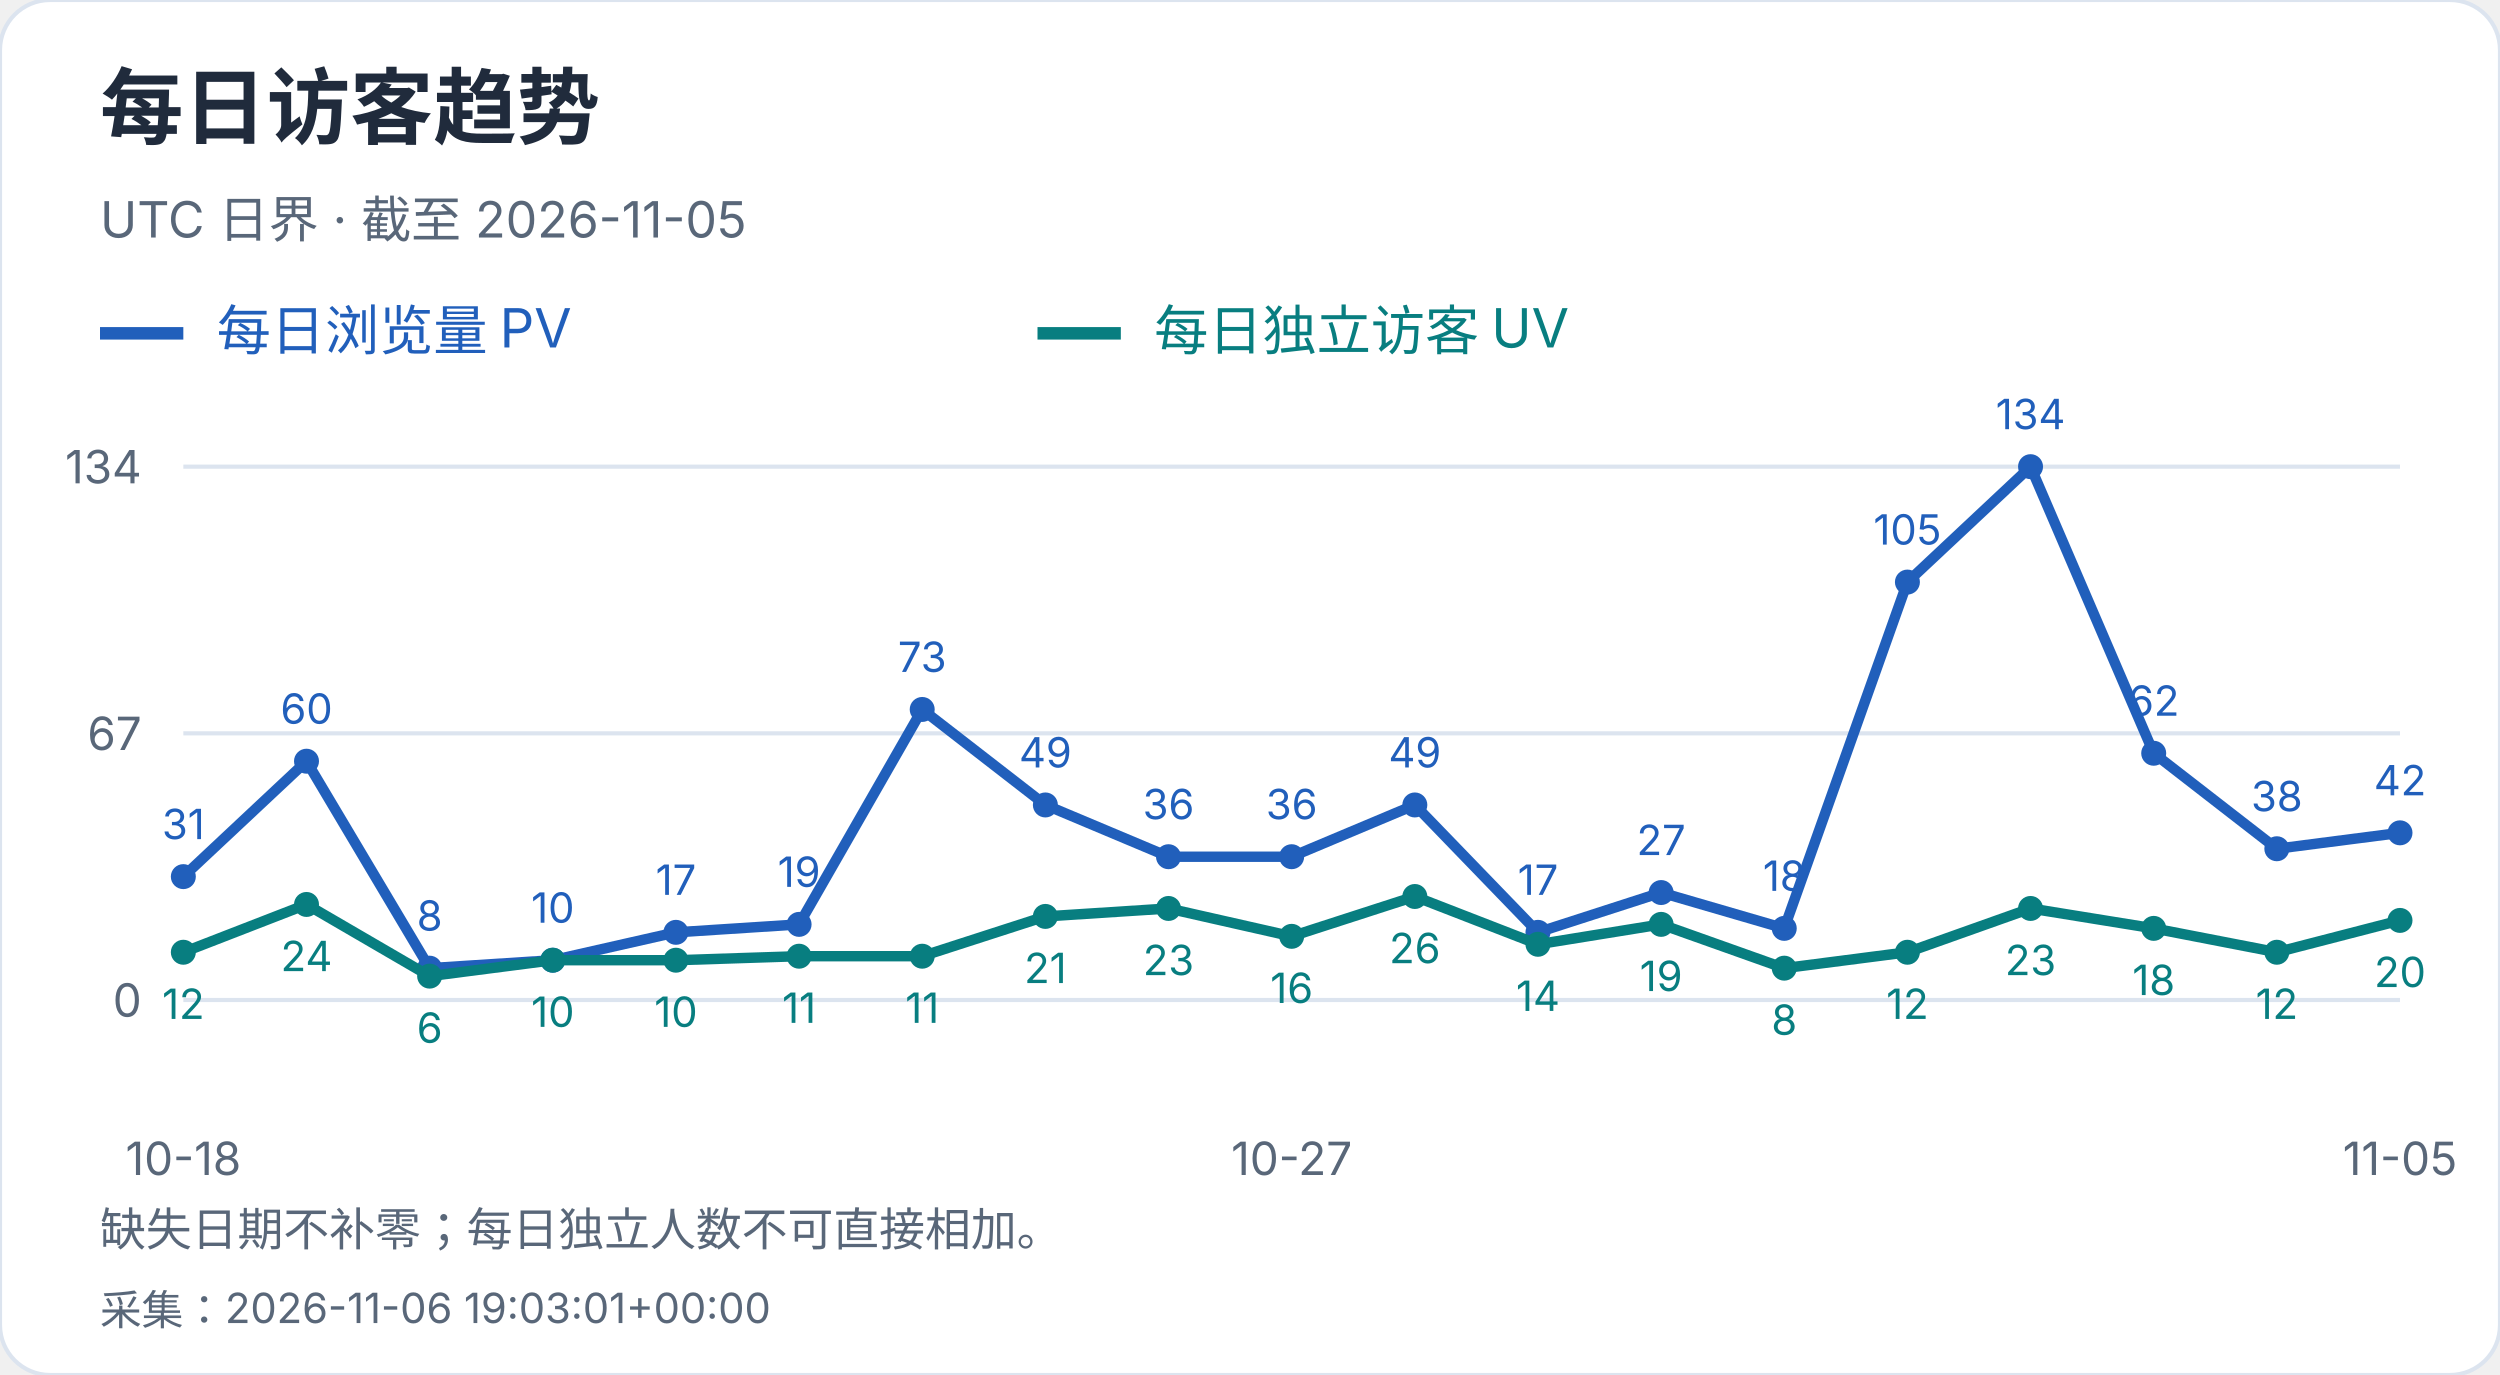
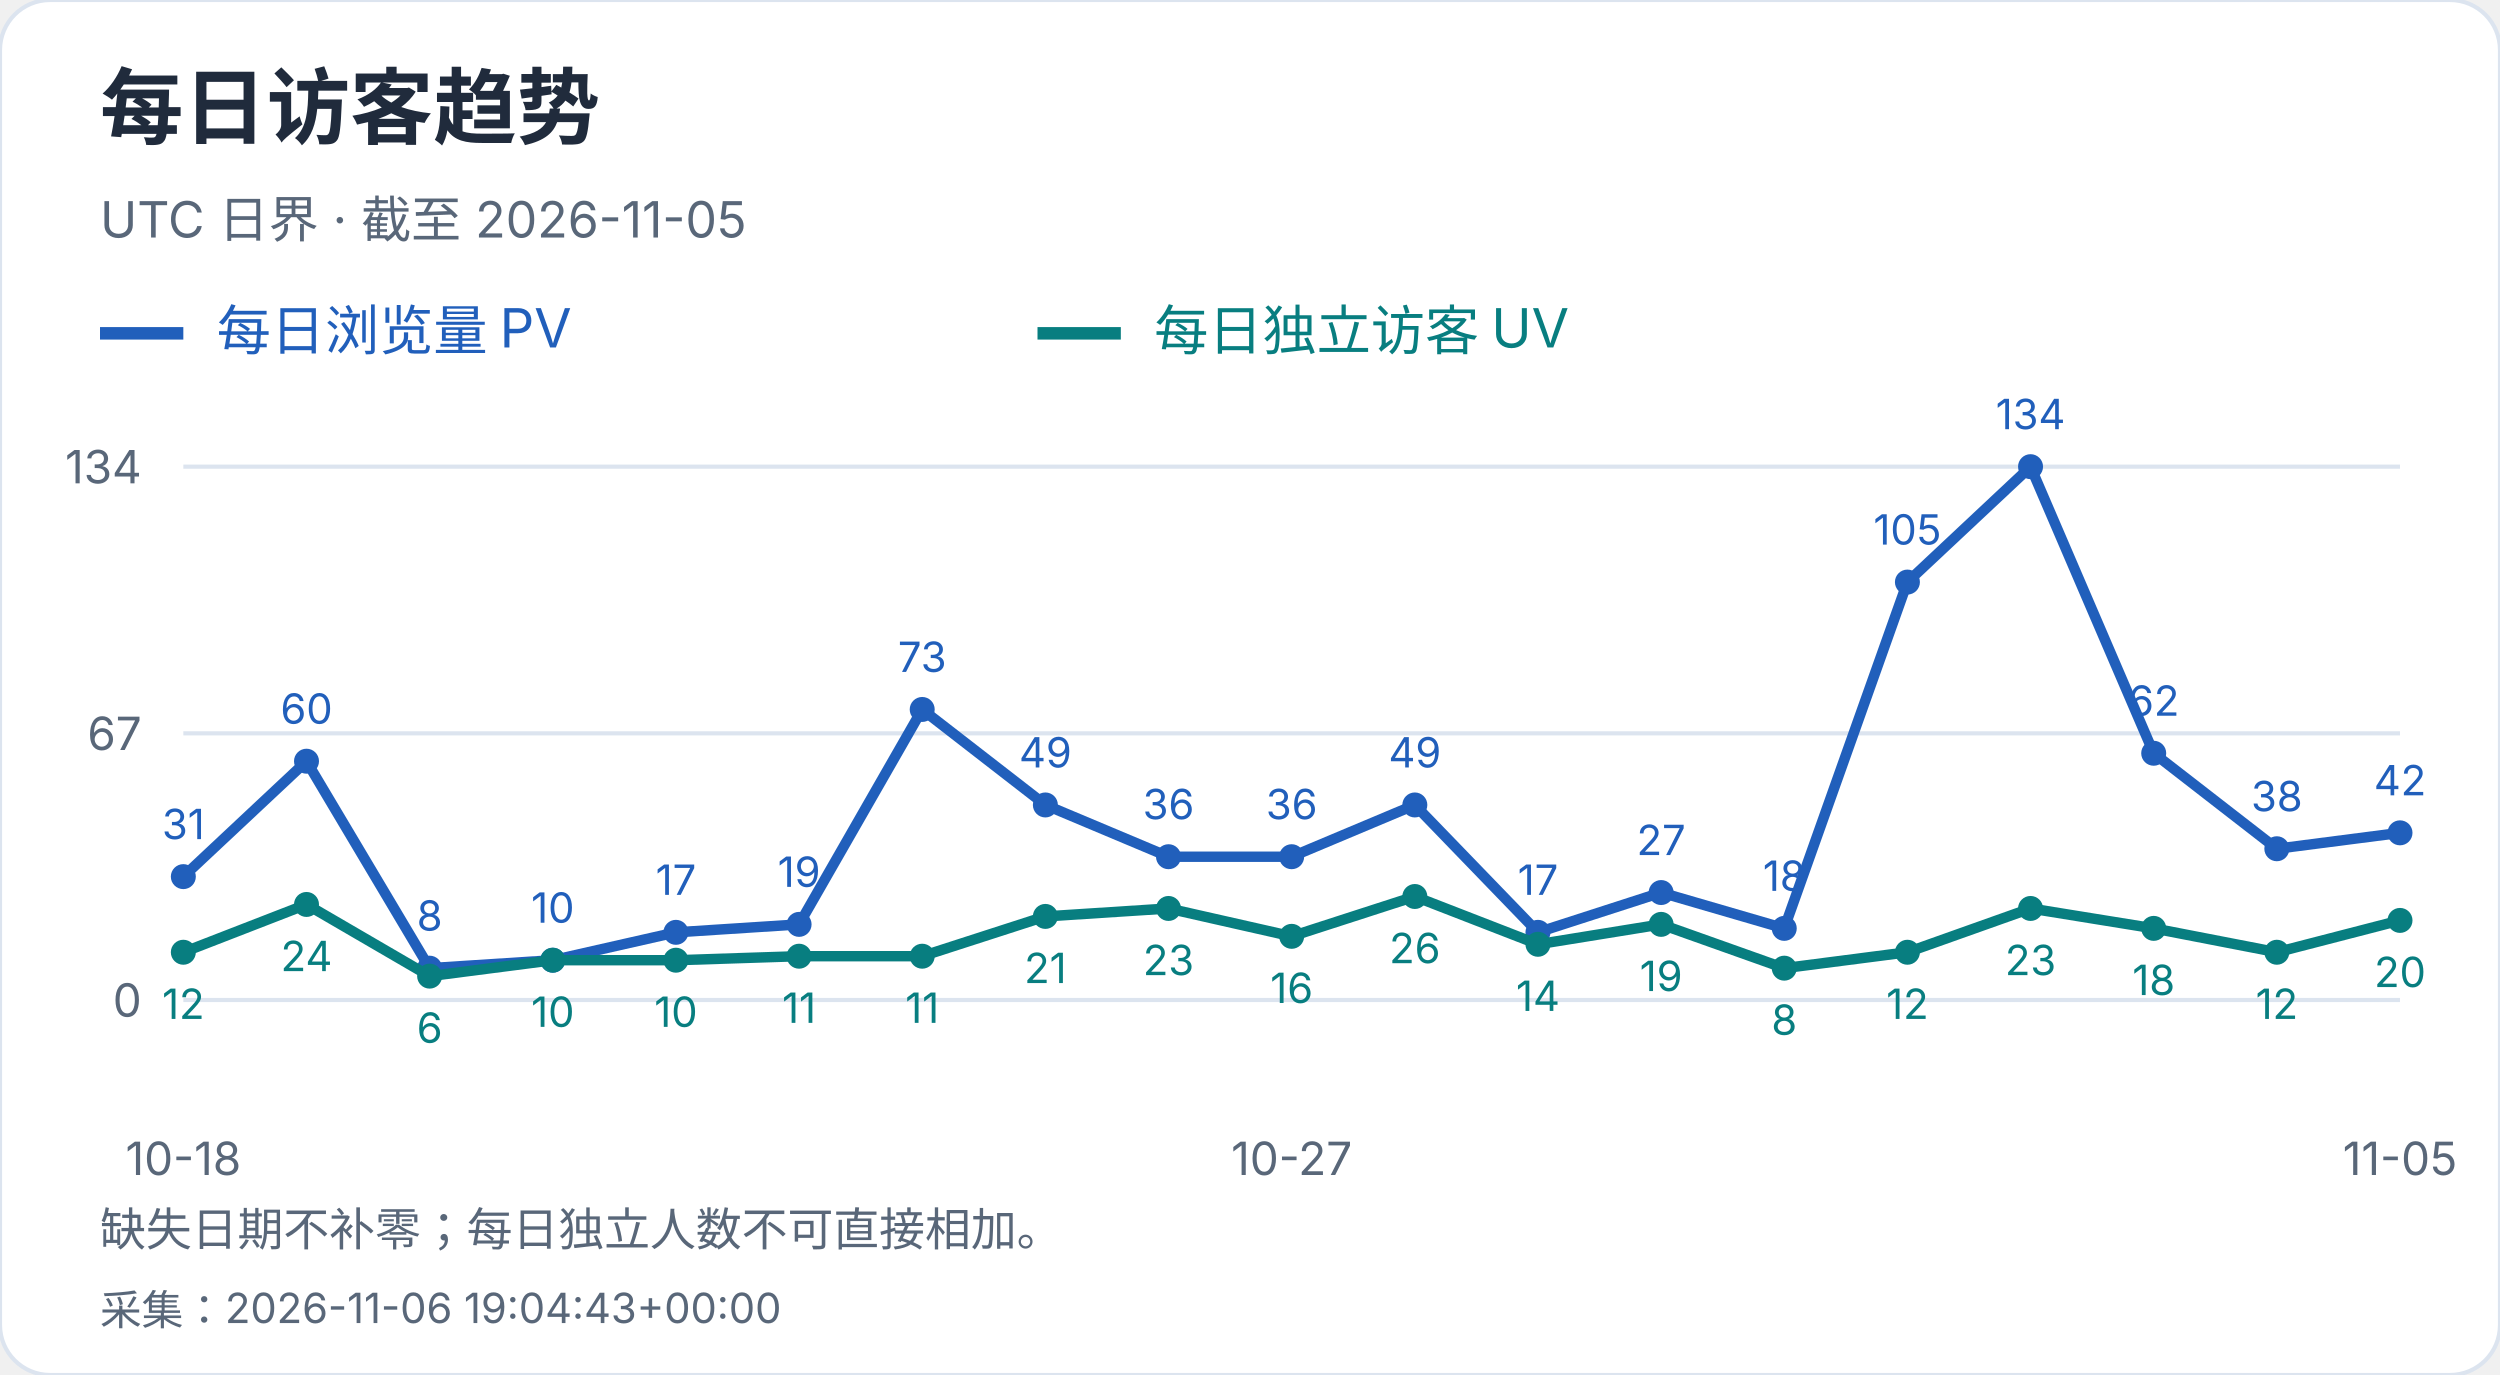
<svg xmlns="http://www.w3.org/2000/svg" width="600" height="330" viewBox="0 0 600 330" role="img" aria-label="每日访客趋势">
  <style>text{font-family:-apple-system,BlinkMacSystemFont,"Segoe UI","PingFang SC","Microsoft YaHei",sans-serif;font-variant-numeric:tabular-nums}</style>
  <rect width="600" height="330" rx="12" fill="white" stroke="#dce4ef" />
  <text x="24" y="33" font-size="20" fill="#202b3c" font-weight="650" text-anchor="start">每日访客趋势</text>
  <text x="24" y="57" font-size="12" fill="#596779" font-weight="400" text-anchor="start">UTC 日界 · 截至 2026-11-05</text>
  <path d="M24 80h20" stroke="#215fbb" stroke-width="3" />
  <text x="52" y="84" font-size="13" fill="#215fbb" font-weight="400" text-anchor="start">每日浏览量 PV</text>
  <path d="M249 80h20" stroke="#087e80" stroke-width="3" />
  <text x="277" y="84" font-size="13" fill="#087e80" font-weight="400" text-anchor="start">每日独立访客 UV</text>
  <path d="M44 240.0H576" stroke="#dce4ef" />
  <text x="34" y="244.0" font-size="11" fill="#596779" font-weight="400" text-anchor="end">0</text>
  <path d="M44 176.0H576" stroke="#dce4ef" />
  <text x="34" y="180.0" font-size="11" fill="#596779" font-weight="400" text-anchor="end">67</text>
  <path d="M44 112.0H576" stroke="#dce4ef" />
  <text x="34" y="116.0" font-size="11" fill="#596779" font-weight="400" text-anchor="end">134</text>
  <circle cx="44.00" cy="210.39" r="3" fill="#215fbb" />
  <text x="44.0" y="201.39" font-size="10" fill="#215fbb" font-weight="400" text-anchor="middle">31</text>
  <circle cx="73.56" cy="182.69" r="3" fill="#215fbb" />
  <text x="73.56" y="173.69" font-size="10" fill="#215fbb" font-weight="400" text-anchor="middle">60</text>
  <circle cx="103.11" cy="232.36" r="3" fill="#215fbb" />
  <text x="103.11" y="223.36" font-size="10" fill="#215fbb" font-weight="400" text-anchor="middle">8</text>
  <circle cx="132.67" cy="230.45" r="3" fill="#215fbb" />
  <text x="132.67" y="221.45" font-size="10" fill="#215fbb" font-weight="400" text-anchor="middle">10</text>
  <circle cx="162.22" cy="223.76" r="3" fill="#215fbb" />
  <text x="162.22" y="214.76" font-size="10" fill="#215fbb" font-weight="400" text-anchor="middle">17</text>
  <circle cx="191.78" cy="221.85" r="3" fill="#215fbb" />
  <text x="191.78" y="212.85" font-size="10" fill="#215fbb" font-weight="400" text-anchor="middle">19</text>
  <circle cx="221.33" cy="170.27" r="3" fill="#215fbb" />
  <text x="221.33" y="161.27" font-size="10" fill="#215fbb" font-weight="400" text-anchor="middle">73</text>
  <circle cx="250.89" cy="193.19" r="3" fill="#215fbb" />
  <text x="250.89" y="184.19" font-size="10" fill="#215fbb" font-weight="400" text-anchor="middle">49</text>
  <circle cx="280.44" cy="205.61" r="3" fill="#215fbb" />
  <text x="280.44" y="196.61" font-size="10" fill="#215fbb" font-weight="400" text-anchor="middle">36</text>
  <circle cx="310.00" cy="205.61" r="3" fill="#215fbb" />
  <text x="310.0" y="196.61" font-size="10" fill="#215fbb" font-weight="400" text-anchor="middle">36</text>
  <circle cx="339.56" cy="193.19" r="3" fill="#215fbb" />
  <text x="339.56" y="184.19" font-size="10" fill="#215fbb" font-weight="400" text-anchor="middle">49</text>
  <circle cx="369.11" cy="223.76" r="3" fill="#215fbb" />
  <text x="369.11" y="214.76" font-size="10" fill="#215fbb" font-weight="400" text-anchor="middle">17</text>
  <circle cx="398.67" cy="214.21" r="3" fill="#215fbb" />
  <text x="398.67" y="205.21" font-size="10" fill="#215fbb" font-weight="400" text-anchor="middle">27</text>
  <circle cx="428.22" cy="222.81" r="3" fill="#215fbb" />
  <text x="428.22" y="213.81" font-size="10" fill="#215fbb" font-weight="400" text-anchor="middle">18</text>
  <circle cx="457.78" cy="139.70" r="3" fill="#215fbb" />
  <text x="457.78" y="130.7" font-size="10" fill="#215fbb" font-weight="400" text-anchor="middle">105</text>
  <circle cx="487.33" cy="112.00" r="3" fill="#215fbb" />
  <text x="487.33" y="103.0" font-size="10" fill="#215fbb" font-weight="400" text-anchor="middle">134</text>
  <circle cx="516.89" cy="180.78" r="3" fill="#215fbb" />
  <text x="516.89" y="171.78" font-size="10" fill="#215fbb" font-weight="400" text-anchor="middle">62</text>
  <circle cx="546.44" cy="203.70" r="3" fill="#215fbb" />
  <text x="546.44" y="194.7" font-size="10" fill="#215fbb" font-weight="400" text-anchor="middle">38</text>
  <circle cx="576.00" cy="199.88" r="3" fill="#215fbb" />
  <text x="576.0" y="190.88" font-size="10" fill="#215fbb" font-weight="400" text-anchor="middle">42</text>
  <polyline points="44.00,210.39 73.56,182.69 103.11,232.36 132.67,230.45 162.22,223.76 191.78,221.85 221.33,170.27 250.89,193.19 280.44,205.61 310.00,205.61 339.56,193.19 369.11,223.76 398.67,214.21 428.22,222.81 457.78,139.70 487.33,112.00 516.89,180.78 546.44,203.70 576.00,199.88" fill="none" stroke="#215fbb" stroke-width="2.5" />
  <circle cx="44.00" cy="228.54" r="3" fill="#087e80" />
  <text x="44.0" y="244.54" font-size="10" fill="#087e80" font-weight="400" text-anchor="middle">12</text>
  <circle cx="73.56" cy="217.07" r="3" fill="#087e80" />
  <text x="73.56" y="233.07" font-size="10" fill="#087e80" font-weight="400" text-anchor="middle">24</text>
  <circle cx="103.11" cy="234.27" r="3" fill="#087e80" />
  <text x="103.11" y="250.27" font-size="10" fill="#087e80" font-weight="400" text-anchor="middle">6</text>
  <circle cx="132.67" cy="230.45" r="3" fill="#087e80" />
  <text x="132.67" y="246.45" font-size="10" fill="#087e80" font-weight="400" text-anchor="middle">10</text>
  <circle cx="162.22" cy="230.45" r="3" fill="#087e80" />
  <text x="162.22" y="246.45" font-size="10" fill="#087e80" font-weight="400" text-anchor="middle">10</text>
  <circle cx="191.78" cy="229.49" r="3" fill="#087e80" />
  <text x="191.78" y="245.49" font-size="10" fill="#087e80" font-weight="400" text-anchor="middle">11</text>
  <circle cx="221.33" cy="229.49" r="3" fill="#087e80" />
  <text x="221.33" y="245.49" font-size="10" fill="#087e80" font-weight="400" text-anchor="middle">11</text>
  <circle cx="250.89" cy="219.94" r="3" fill="#087e80" />
  <text x="250.89" y="235.94" font-size="10" fill="#087e80" font-weight="400" text-anchor="middle">21</text>
  <circle cx="280.44" cy="218.03" r="3" fill="#087e80" />
  <text x="280.44" y="234.03" font-size="10" fill="#087e80" font-weight="400" text-anchor="middle">23</text>
  <circle cx="310.00" cy="224.72" r="3" fill="#087e80" />
  <text x="310.0" y="240.72" font-size="10" fill="#087e80" font-weight="400" text-anchor="middle">16</text>
  <circle cx="339.56" cy="215.16" r="3" fill="#087e80" />
  <text x="339.56" y="231.16" font-size="10" fill="#087e80" font-weight="400" text-anchor="middle">26</text>
  <circle cx="369.11" cy="226.63" r="3" fill="#087e80" />
  <text x="369.11" y="242.63" font-size="10" fill="#087e80" font-weight="400" text-anchor="middle">14</text>
  <circle cx="398.67" cy="221.85" r="3" fill="#087e80" />
  <text x="398.67" y="237.85" font-size="10" fill="#087e80" font-weight="400" text-anchor="middle">19</text>
  <circle cx="428.22" cy="232.36" r="3" fill="#087e80" />
  <text x="428.22" y="248.36" font-size="10" fill="#087e80" font-weight="400" text-anchor="middle">8</text>
  <circle cx="457.78" cy="228.54" r="3" fill="#087e80" />
  <text x="457.78" y="244.54" font-size="10" fill="#087e80" font-weight="400" text-anchor="middle">12</text>
  <circle cx="487.33" cy="218.03" r="3" fill="#087e80" />
  <text x="487.33" y="234.03" font-size="10" fill="#087e80" font-weight="400" text-anchor="middle">23</text>
  <circle cx="516.89" cy="222.81" r="3" fill="#087e80" />
  <text x="516.89" y="238.81" font-size="10" fill="#087e80" font-weight="400" text-anchor="middle">18</text>
  <circle cx="546.44" cy="228.54" r="3" fill="#087e80" />
  <text x="546.44" y="244.54" font-size="10" fill="#087e80" font-weight="400" text-anchor="middle">12</text>
  <circle cx="576.00" cy="220.90" r="3" fill="#087e80" />
  <text x="576.0" y="236.9" font-size="10" fill="#087e80" font-weight="400" text-anchor="middle">20</text>
  <polyline points="44.00,228.54 73.56,217.07 103.11,234.27 132.67,230.45 162.22,230.45 191.78,229.49 221.33,229.49 250.89,219.94 280.44,218.03 310.00,224.72 339.56,215.16 369.11,226.63 398.67,221.85 428.22,232.36 457.78,228.54 487.33,218.03 516.89,222.81 546.44,228.54 576.00,220.90" fill="none" stroke="#087e80" stroke-width="2.5" />
  <text x="44.0" y="282" font-size="11" fill="#596779" font-weight="400" text-anchor="middle">10-18</text>
  <text x="310.0" y="282" font-size="11" fill="#596779" font-weight="400" text-anchor="middle">10-27</text>
  <text x="576.0" y="282" font-size="11" fill="#596779" font-weight="400" text-anchor="middle">11-05</text>
  <text x="24" y="299" font-size="11" fill="#596779" font-weight="400" text-anchor="start">缺失日期不补零；每日独立人数不可直接相加。</text>
-   <text x="24" y="318" font-size="10" fill="#596779" font-weight="400" text-anchor="start">采集：2026-11-06 19:03:01+00:00</text>
+   <text x="24" y="318" font-size="10" fill="#596779" font-weight="400" text-anchor="start">采集：2026-11-06 19:04:43+00:00</text>
</svg>
